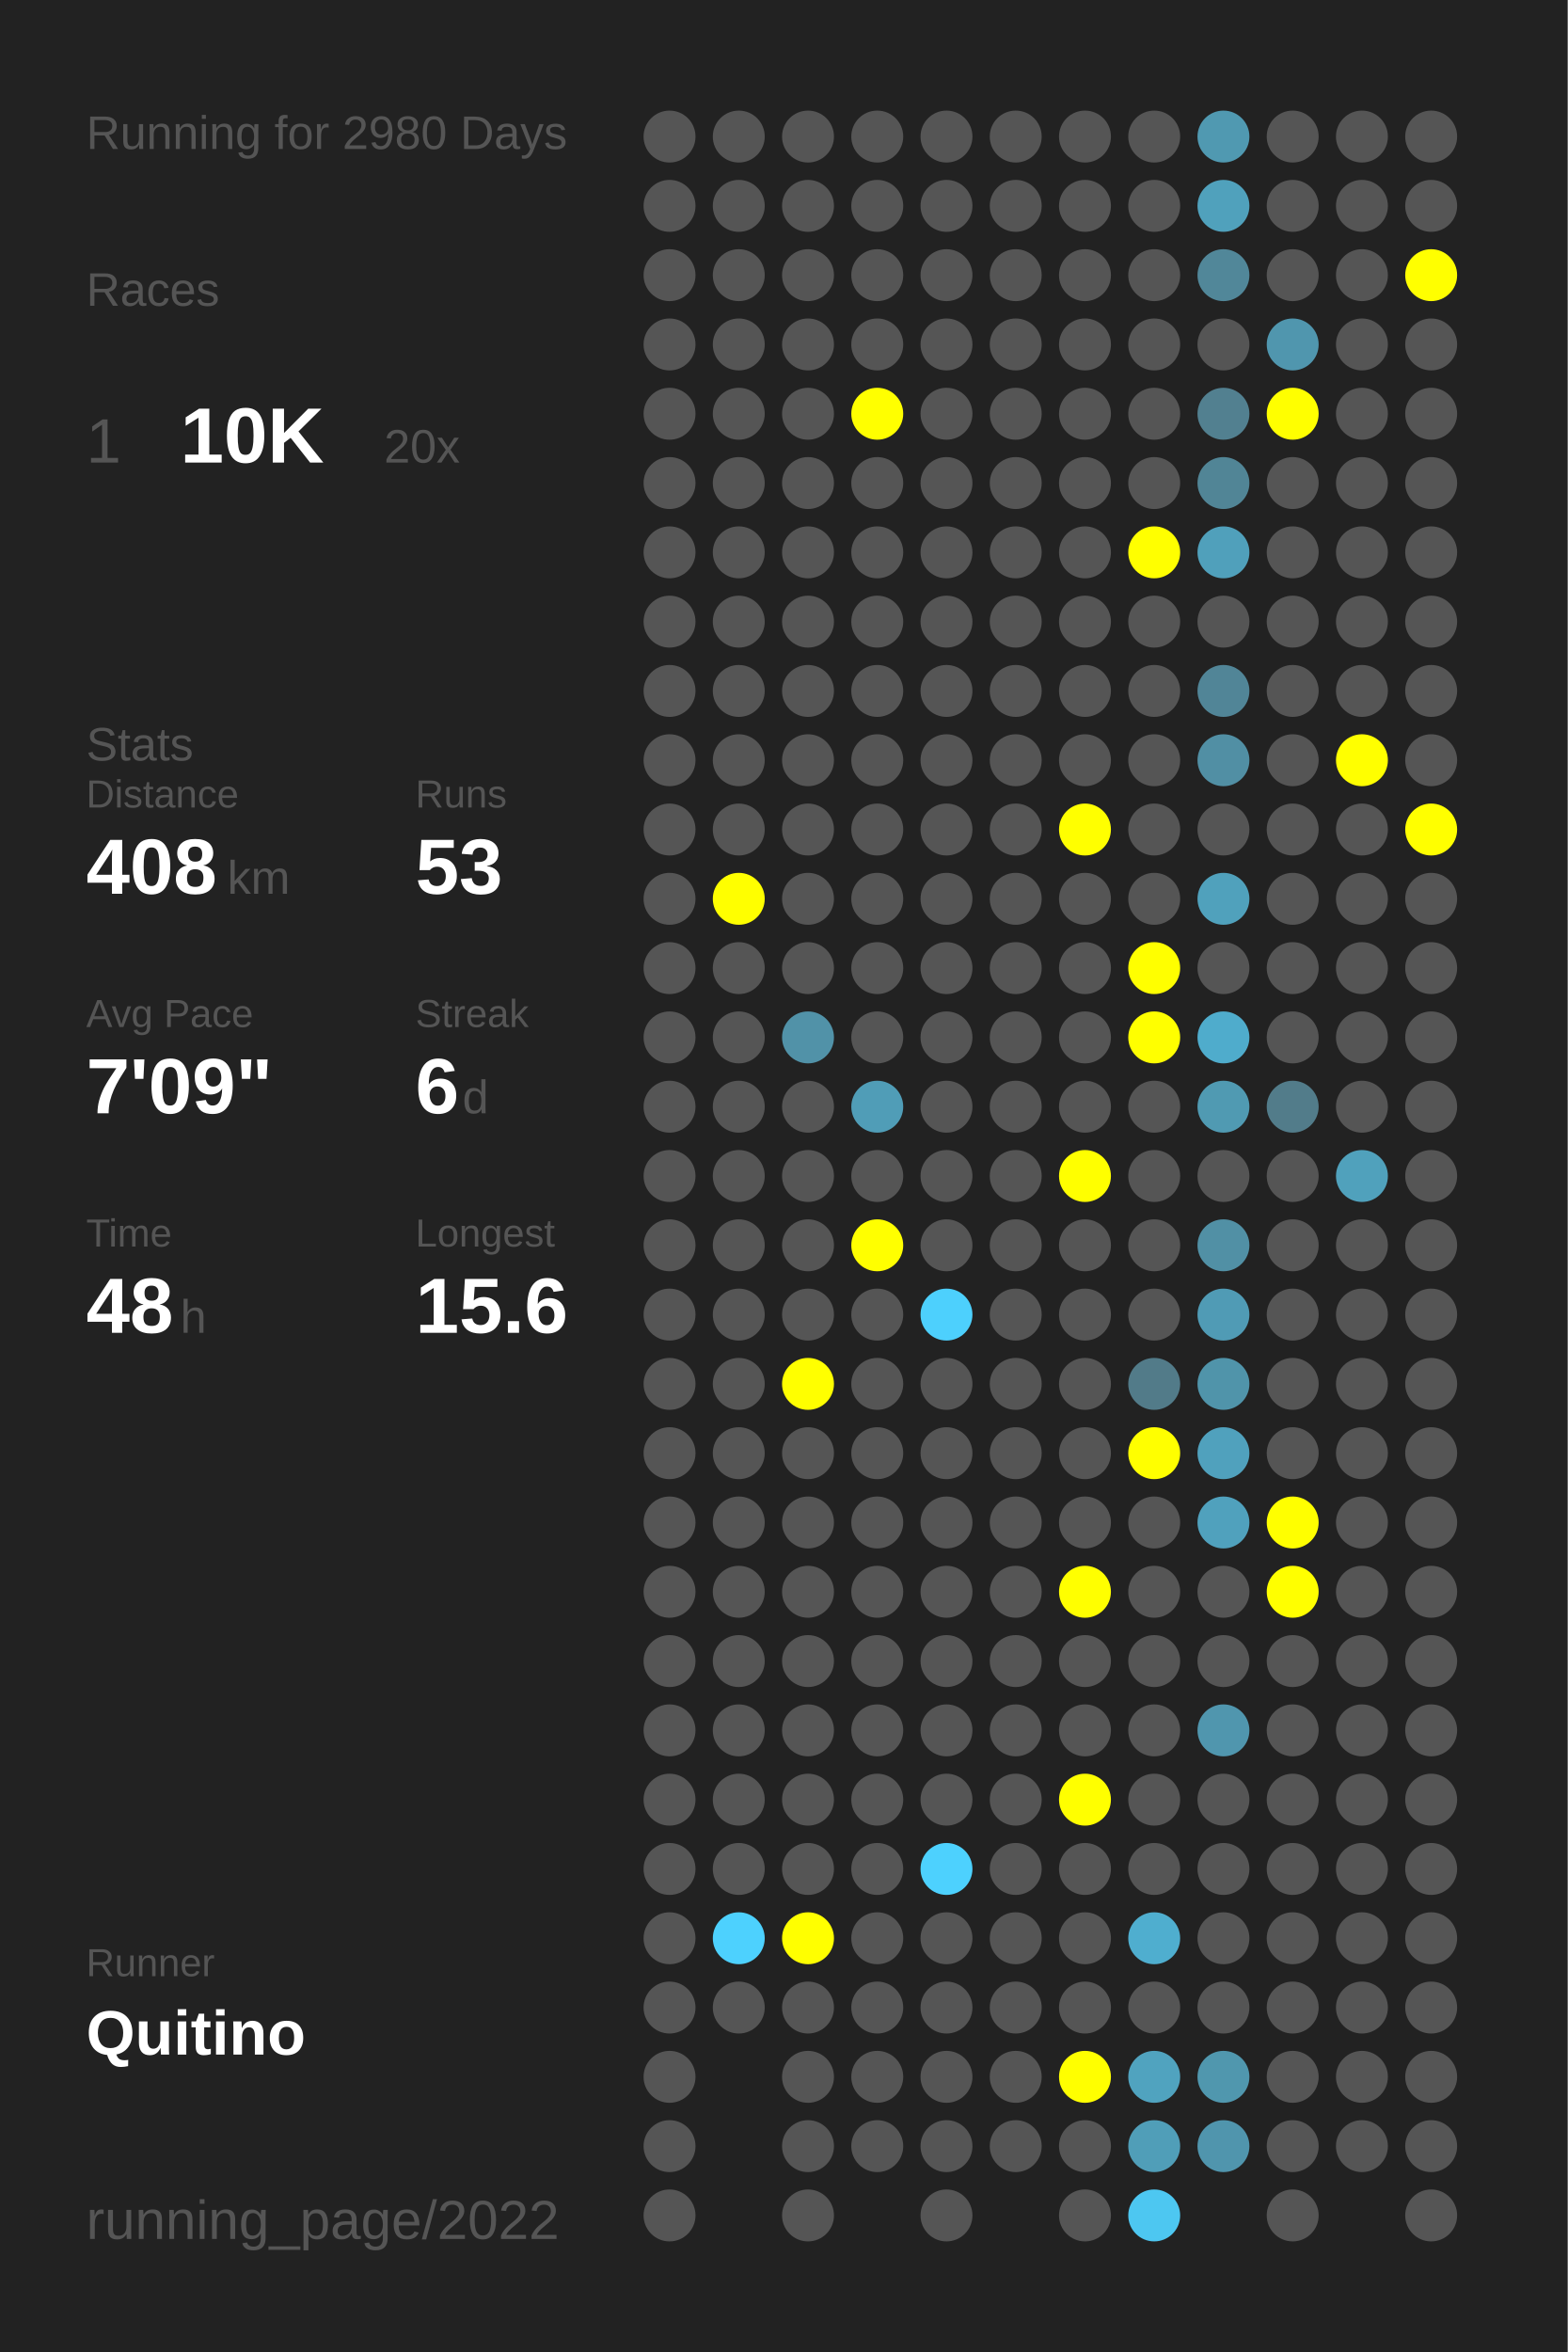
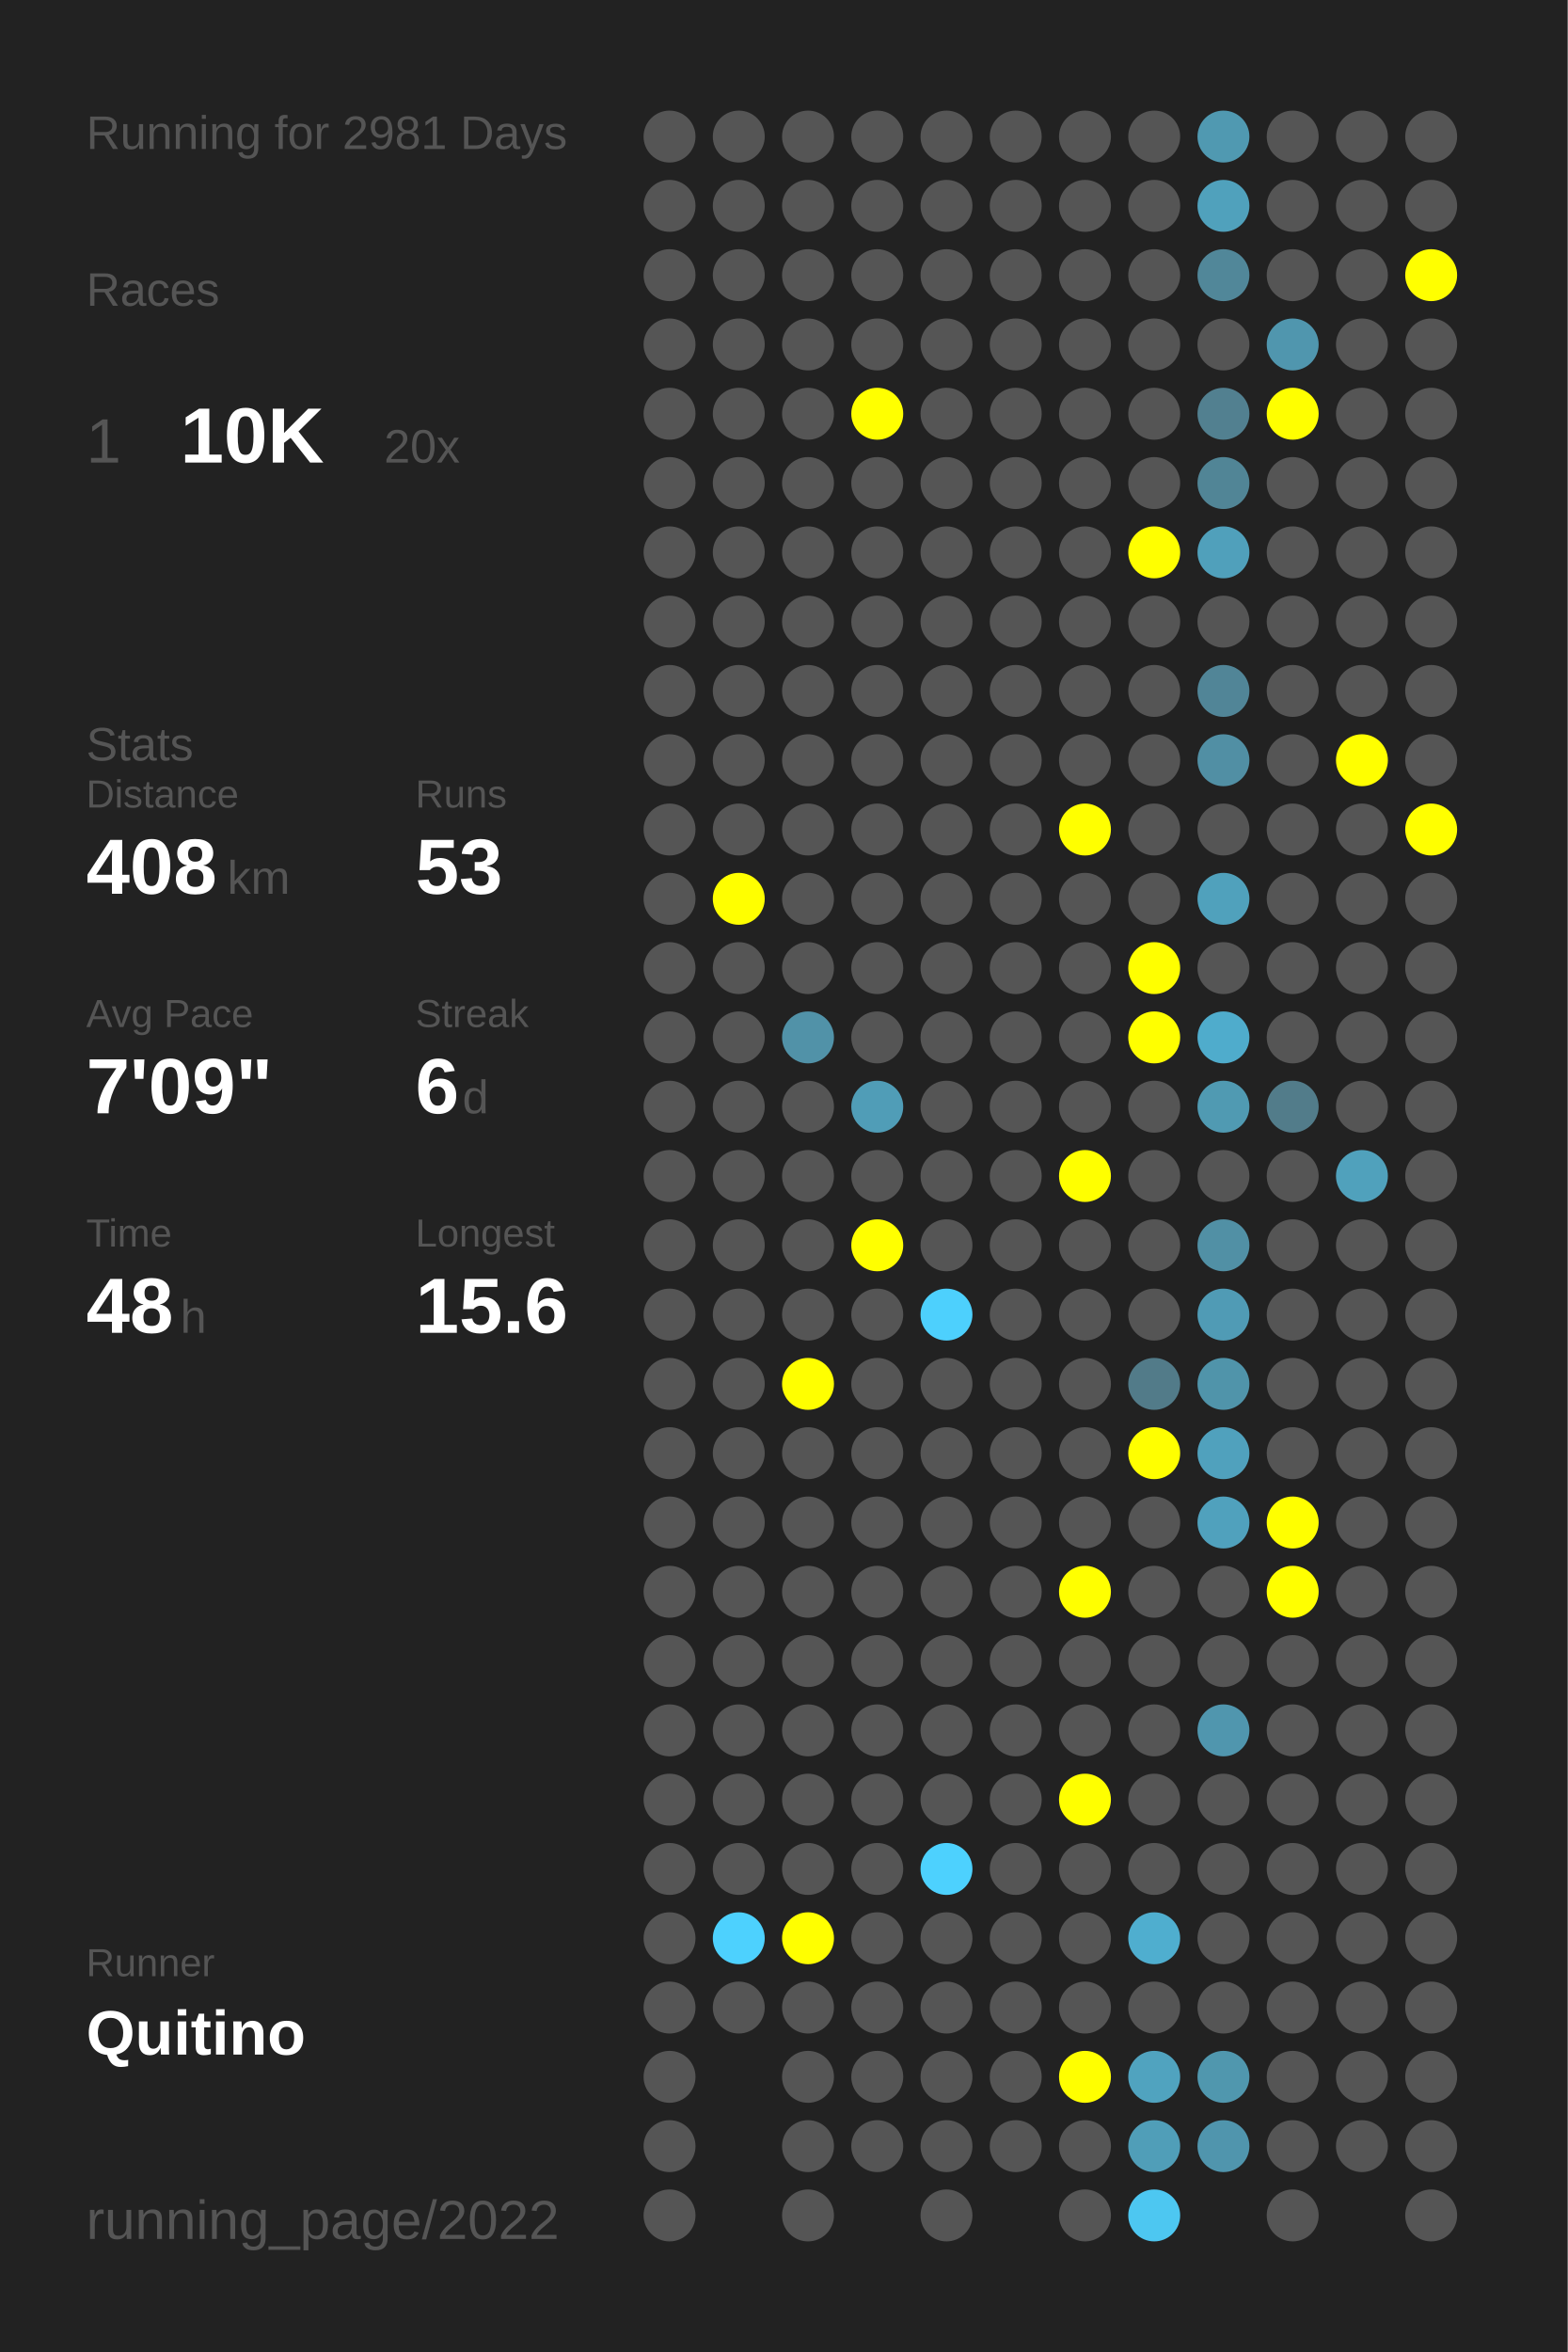
<svg xmlns="http://www.w3.org/2000/svg" baseProfile="full" height="300mm" version="1.1" viewBox="0,0,200,300" width="200mm">
  <defs />
  <rect fill="#222222" height="300" width="200" x="0" y="0" />
-   <text fill="#555555" style="font-size:6px; font-family:Arial;" x="11" y="19">Running for 2980 Days</text>
+   <text fill="#555555" style="font-size:6px; font-family:Arial;" x="11" y="19">Running for 2981 Days</text>
  <text fill="#555555" style="font-size:6px; font-family:Arial;" x="11" y="39">Races</text>
  <text fill="#555555" style="font-size:8px; font-family:Arial;" x="11" y="59">1</text>
  <text fill="#FFFFFF" style="font-size:10px; font-family:Arial; font-weight:bold;" x="23" y="59">10K</text>
  <text fill="#555555" style="font-size:6px; font-family:Arial;" x="49" y="59">20x</text>
  <text fill="#555555" style="font-size:6px; font-family:Arial;" x="11" y="97">Stats</text>
  <text fill="#555555" style="font-size:5px; font-family:Arial;" x="11" y="103">Distance</text>
  <text fill="#FFFFFF" style="font-size:10px; font-family:Arial; font-weight:bold;" x="11" y="114">408</text>
  <text fill="#555555" style="font-size:6px; font-family:Arial;" x="29" y="114">km</text>
  <text fill="#555555" style="font-size:5px; font-family:Arial;" x="53" y="103">Runs</text>
  <text fill="#FFFFFF" style="font-size:10px; font-family:Arial; font-weight:bold;" x="53" y="114">53</text>
  <text fill="#555555" style="font-size:5px; font-family:Arial;" x="11" y="131">Avg Pace</text>
  <text fill="#FFFFFF" style="font-size:10px; font-family:Arial; font-weight:bold;" x="11" y="142">7'09"</text>
  <text fill="#555555" style="font-size:5px; font-family:Arial;" x="53" y="131">Streak</text>
  <text fill="#FFFFFF" style="font-size:10px; font-family:Arial; font-weight:bold;" x="53" y="142">6</text>
  <text fill="#555555" style="font-size:6px; font-family:Arial;" x="59" y="142">d</text>
  <text fill="#555555" style="font-size:5px; font-family:Arial;" x="11" y="159">Time</text>
  <text fill="#FFFFFF" style="font-size:10px; font-family:Arial; font-weight:bold;" x="11" y="170">48</text>
  <text fill="#555555" style="font-size:6px; font-family:Arial;" x="23" y="170">h</text>
  <text fill="#555555" style="font-size:5px; font-family:Arial;" x="53" y="159">Longest</text>
  <text fill="#FFFFFF" style="font-size:10px; font-family:Arial; font-weight:bold;" x="53" y="170">15.6</text>
  <text fill="#555555" style="font-size:5px; font-family:Arial;" x="11" y="252.065">Runner</text>
  <text fill="#FFFFFF" style="font-size:8px; font-family:Arial; font-weight:bold;" x="11" y="262.065">Quitino</text>
  <text fill="#555555" style="font-size:7px; font-family:Arial;" x="11" y="285.581">running_page/2022</text>
  <circle cx="85.417" cy="17.419" fill="#555555" r="3.312" />
  <circle cx="85.417" cy="26.258" fill="#555555" r="3.312" />
  <circle cx="85.417" cy="35.097" fill="#555555" r="3.312" />
  <circle cx="85.417" cy="43.935" fill="#555555" r="3.312" />
  <circle cx="85.417" cy="52.774" fill="#555555" r="3.312" />
  <circle cx="85.417" cy="61.613" fill="#555555" r="3.312" />
  <circle cx="85.417" cy="70.452" fill="#555555" r="3.312" />
  <circle cx="85.417" cy="79.29" fill="#555555" r="3.312" />
  <circle cx="85.417" cy="88.129" fill="#555555" r="3.312" />
  <circle cx="85.417" cy="96.968" fill="#555555" r="3.312" />
  <circle cx="85.417" cy="105.806" fill="#555555" r="3.312" />
  <circle cx="85.417" cy="114.645" fill="#555555" r="3.312" />
  <circle cx="85.417" cy="123.484" fill="#555555" r="3.312" />
  <circle cx="85.417" cy="132.323" fill="#555555" r="3.312" />
  <circle cx="85.417" cy="141.161" fill="#555555" r="3.312" />
  <circle cx="85.417" cy="150" fill="#555555" r="3.312" />
  <circle cx="85.417" cy="158.839" fill="#555555" r="3.312" />
  <circle cx="85.417" cy="167.677" fill="#555555" r="3.312" />
  <circle cx="85.417" cy="176.516" fill="#555555" r="3.312" />
  <circle cx="85.417" cy="185.355" fill="#555555" r="3.312" />
  <circle cx="85.417" cy="194.194" fill="#555555" r="3.312" />
  <circle cx="85.417" cy="203.032" fill="#555555" r="3.312" />
  <circle cx="85.417" cy="211.871" fill="#555555" r="3.312" />
  <circle cx="85.417" cy="220.71" fill="#555555" r="3.312" />
  <circle cx="85.417" cy="229.548" fill="#555555" r="3.312" />
  <circle cx="85.417" cy="238.387" fill="#555555" r="3.312" />
  <circle cx="85.417" cy="247.226" fill="#555555" r="3.312" />
  <circle cx="85.417" cy="256.065" fill="#555555" r="3.312" />
  <circle cx="85.417" cy="264.903" fill="#555555" r="3.312" />
  <circle cx="85.417" cy="273.742" fill="#555555" r="3.312" />
  <circle cx="85.417" cy="282.581" fill="#555555" r="3.312" />
  <circle cx="94.25" cy="17.419" fill="#555555" r="3.312" />
  <circle cx="94.25" cy="26.258" fill="#555555" r="3.312" />
  <circle cx="94.25" cy="35.097" fill="#555555" r="3.312" />
  <circle cx="94.25" cy="43.935" fill="#555555" r="3.312" />
  <circle cx="94.25" cy="52.774" fill="#555555" r="3.312" />
  <circle cx="94.25" cy="61.613" fill="#555555" r="3.312" />
  <circle cx="94.25" cy="70.452" fill="#555555" r="3.312" />
  <circle cx="94.25" cy="79.29" fill="#555555" r="3.312" />
  <circle cx="94.25" cy="88.129" fill="#555555" r="3.312" />
  <circle cx="94.25" cy="96.968" fill="#555555" r="3.312" />
  <circle cx="94.25" cy="105.806" fill="#555555" r="3.312" />
  <circle cx="94.25" cy="114.645" fill="#FFFF00" r="3.312" />
  <circle cx="94.25" cy="123.484" fill="#555555" r="3.312" />
  <circle cx="94.25" cy="132.323" fill="#555555" r="3.312" />
  <circle cx="94.25" cy="141.161" fill="#555555" r="3.312" />
  <circle cx="94.25" cy="150" fill="#555555" r="3.312" />
  <circle cx="94.25" cy="158.839" fill="#555555" r="3.312" />
  <circle cx="94.25" cy="167.677" fill="#555555" r="3.312" />
  <circle cx="94.25" cy="176.516" fill="#555555" r="3.312" />
  <circle cx="94.25" cy="185.355" fill="#555555" r="3.312" />
  <circle cx="94.25" cy="194.194" fill="#555555" r="3.312" />
  <circle cx="94.25" cy="203.032" fill="#555555" r="3.312" />
  <circle cx="94.25" cy="211.871" fill="#555555" r="3.312" />
  <circle cx="94.25" cy="220.71" fill="#555555" r="3.312" />
  <circle cx="94.25" cy="229.548" fill="#555555" r="3.312" />
  <circle cx="94.25" cy="238.387" fill="#555555" r="3.312" />
  <circle cx="94.25" cy="247.226" fill="#4dd1fe" r="3.312" />
  <circle cx="94.25" cy="256.065" fill="#555555" r="3.312" />
  <circle cx="103.083" cy="17.419" fill="#555555" r="3.312" />
  <circle cx="103.083" cy="26.258" fill="#555555" r="3.312" />
  <circle cx="103.083" cy="35.097" fill="#555555" r="3.312" />
  <circle cx="103.083" cy="43.935" fill="#555555" r="3.312" />
  <circle cx="103.083" cy="52.774" fill="#555555" r="3.312" />
  <circle cx="103.083" cy="61.613" fill="#555555" r="3.312" />
  <circle cx="103.083" cy="70.452" fill="#555555" r="3.312" />
  <circle cx="103.083" cy="79.29" fill="#555555" r="3.312" />
  <circle cx="103.083" cy="88.129" fill="#555555" r="3.312" />
  <circle cx="103.083" cy="96.968" fill="#555555" r="3.312" />
  <circle cx="103.083" cy="105.806" fill="#555555" r="3.312" />
  <circle cx="103.083" cy="114.645" fill="#555555" r="3.312" />
  <circle cx="103.083" cy="123.484" fill="#555555" r="3.312" />
  <circle cx="103.083" cy="132.323" fill="#5192a8" r="3.312" />
  <circle cx="103.083" cy="141.161" fill="#555555" r="3.312" />
  <circle cx="103.083" cy="150" fill="#555555" r="3.312" />
  <circle cx="103.083" cy="158.839" fill="#555555" r="3.312" />
  <circle cx="103.083" cy="167.677" fill="#555555" r="3.312" />
  <circle cx="103.083" cy="176.516" fill="#FFFF00" r="3.312" />
  <circle cx="103.083" cy="185.355" fill="#555555" r="3.312" />
  <circle cx="103.083" cy="194.194" fill="#555555" r="3.312" />
  <circle cx="103.083" cy="203.032" fill="#555555" r="3.312" />
  <circle cx="103.083" cy="211.871" fill="#555555" r="3.312" />
  <circle cx="103.083" cy="220.71" fill="#555555" r="3.312" />
  <circle cx="103.083" cy="229.548" fill="#555555" r="3.312" />
  <circle cx="103.083" cy="238.387" fill="#555555" r="3.312" />
  <circle cx="103.083" cy="247.226" fill="#FFFF00" r="3.312" />
  <circle cx="103.083" cy="256.065" fill="#555555" r="3.312" />
  <circle cx="103.083" cy="264.903" fill="#555555" r="3.312" />
  <circle cx="103.083" cy="273.742" fill="#555555" r="3.312" />
  <circle cx="103.083" cy="282.581" fill="#555555" r="3.312" />
  <circle cx="111.917" cy="17.419" fill="#555555" r="3.312" />
  <circle cx="111.917" cy="26.258" fill="#555555" r="3.312" />
  <circle cx="111.917" cy="35.097" fill="#555555" r="3.312" />
  <circle cx="111.917" cy="43.935" fill="#555555" r="3.312" />
  <circle cx="111.917" cy="52.774" fill="#FFFF00" r="3.312" />
  <circle cx="111.917" cy="61.613" fill="#555555" r="3.312" />
  <circle cx="111.917" cy="70.452" fill="#555555" r="3.312" />
  <circle cx="111.917" cy="79.29" fill="#555555" r="3.312" />
  <circle cx="111.917" cy="88.129" fill="#555555" r="3.312" />
  <circle cx="111.917" cy="96.968" fill="#555555" r="3.312" />
  <circle cx="111.917" cy="105.806" fill="#555555" r="3.312" />
  <circle cx="111.917" cy="114.645" fill="#555555" r="3.312" />
  <circle cx="111.917" cy="123.484" fill="#555555" r="3.312" />
  <circle cx="111.917" cy="132.323" fill="#555555" r="3.312" />
  <circle cx="111.917" cy="141.161" fill="#509db7" r="3.312" />
  <circle cx="111.917" cy="150" fill="#555555" r="3.312" />
  <circle cx="111.917" cy="158.839" fill="#FFFF00" r="3.312" />
  <circle cx="111.917" cy="167.677" fill="#555555" r="3.312" />
  <circle cx="111.917" cy="176.516" fill="#555555" r="3.312" />
  <circle cx="111.917" cy="185.355" fill="#555555" r="3.312" />
  <circle cx="111.917" cy="194.194" fill="#555555" r="3.312" />
  <circle cx="111.917" cy="203.032" fill="#555555" r="3.312" />
  <circle cx="111.917" cy="211.871" fill="#555555" r="3.312" />
  <circle cx="111.917" cy="220.71" fill="#555555" r="3.312" />
  <circle cx="111.917" cy="229.548" fill="#555555" r="3.312" />
  <circle cx="111.917" cy="238.387" fill="#555555" r="3.312" />
  <circle cx="111.917" cy="247.226" fill="#555555" r="3.312" />
  <circle cx="111.917" cy="256.065" fill="#555555" r="3.312" />
  <circle cx="111.917" cy="264.903" fill="#555555" r="3.312" />
  <circle cx="111.917" cy="273.742" fill="#555555" r="3.312" />
  <circle cx="120.75" cy="17.419" fill="#555555" r="3.312" />
  <circle cx="120.75" cy="26.258" fill="#555555" r="3.312" />
  <circle cx="120.75" cy="35.097" fill="#555555" r="3.312" />
  <circle cx="120.75" cy="43.935" fill="#555555" r="3.312" />
  <circle cx="120.75" cy="52.774" fill="#555555" r="3.312" />
  <circle cx="120.75" cy="61.613" fill="#555555" r="3.312" />
  <circle cx="120.75" cy="70.452" fill="#555555" r="3.312" />
  <circle cx="120.75" cy="79.29" fill="#555555" r="3.312" />
  <circle cx="120.75" cy="88.129" fill="#555555" r="3.312" />
  <circle cx="120.75" cy="96.968" fill="#555555" r="3.312" />
  <circle cx="120.75" cy="105.806" fill="#555555" r="3.312" />
  <circle cx="120.75" cy="114.645" fill="#555555" r="3.312" />
  <circle cx="120.75" cy="123.484" fill="#555555" r="3.312" />
  <circle cx="120.75" cy="132.323" fill="#555555" r="3.312" />
  <circle cx="120.75" cy="141.161" fill="#555555" r="3.312" />
  <circle cx="120.75" cy="150" fill="#555555" r="3.312" />
  <circle cx="120.75" cy="158.839" fill="#555555" r="3.312" />
  <circle cx="120.75" cy="167.677" fill="#4dd0fd" r="3.312" />
  <circle cx="120.75" cy="176.516" fill="#555555" r="3.312" />
  <circle cx="120.75" cy="185.355" fill="#555555" r="3.312" />
  <circle cx="120.75" cy="194.194" fill="#555555" r="3.312" />
  <circle cx="120.75" cy="203.032" fill="#555555" r="3.312" />
  <circle cx="120.75" cy="211.871" fill="#555555" r="3.312" />
  <circle cx="120.75" cy="220.71" fill="#555555" r="3.312" />
  <circle cx="120.75" cy="229.548" fill="#555555" r="3.312" />
  <circle cx="120.75" cy="238.387" fill="#4dd1fe" r="3.312" />
  <circle cx="120.75" cy="247.226" fill="#555555" r="3.312" />
  <circle cx="120.75" cy="256.065" fill="#555555" r="3.312" />
  <circle cx="120.75" cy="264.903" fill="#555555" r="3.312" />
  <circle cx="120.75" cy="273.742" fill="#555555" r="3.312" />
  <circle cx="120.75" cy="282.581" fill="#555555" r="3.312" />
  <circle cx="129.583" cy="17.419" fill="#555555" r="3.312" />
  <circle cx="129.583" cy="26.258" fill="#555555" r="3.312" />
  <circle cx="129.583" cy="35.097" fill="#555555" r="3.312" />
  <circle cx="129.583" cy="43.935" fill="#555555" r="3.312" />
  <circle cx="129.583" cy="52.774" fill="#555555" r="3.312" />
  <circle cx="129.583" cy="61.613" fill="#555555" r="3.312" />
  <circle cx="129.583" cy="70.452" fill="#555555" r="3.312" />
  <circle cx="129.583" cy="79.29" fill="#555555" r="3.312" />
  <circle cx="129.583" cy="88.129" fill="#555555" r="3.312" />
  <circle cx="129.583" cy="96.968" fill="#555555" r="3.312" />
  <circle cx="129.583" cy="105.806" fill="#555555" r="3.312" />
  <circle cx="129.583" cy="114.645" fill="#555555" r="3.312" />
  <circle cx="129.583" cy="123.484" fill="#555555" r="3.312" />
  <circle cx="129.583" cy="132.323" fill="#555555" r="3.312" />
  <circle cx="129.583" cy="141.161" fill="#555555" r="3.312" />
  <circle cx="129.583" cy="150" fill="#555555" r="3.312" />
  <circle cx="129.583" cy="158.839" fill="#555555" r="3.312" />
  <circle cx="129.583" cy="167.677" fill="#555555" r="3.312" />
  <circle cx="129.583" cy="176.516" fill="#555555" r="3.312" />
  <circle cx="129.583" cy="185.355" fill="#555555" r="3.312" />
  <circle cx="129.583" cy="194.194" fill="#555555" r="3.312" />
  <circle cx="129.583" cy="203.032" fill="#555555" r="3.312" />
  <circle cx="129.583" cy="211.871" fill="#555555" r="3.312" />
  <circle cx="129.583" cy="220.71" fill="#555555" r="3.312" />
  <circle cx="129.583" cy="229.548" fill="#555555" r="3.312" />
  <circle cx="129.583" cy="238.387" fill="#555555" r="3.312" />
  <circle cx="129.583" cy="247.226" fill="#555555" r="3.312" />
  <circle cx="129.583" cy="256.065" fill="#555555" r="3.312" />
  <circle cx="129.583" cy="264.903" fill="#555555" r="3.312" />
  <circle cx="129.583" cy="273.742" fill="#555555" r="3.312" />
  <circle cx="138.417" cy="17.419" fill="#555555" r="3.312" />
  <circle cx="138.417" cy="26.258" fill="#555555" r="3.312" />
  <circle cx="138.417" cy="35.097" fill="#555555" r="3.312" />
  <circle cx="138.417" cy="43.935" fill="#555555" r="3.312" />
  <circle cx="138.417" cy="52.774" fill="#555555" r="3.312" />
  <circle cx="138.417" cy="61.613" fill="#555555" r="3.312" />
  <circle cx="138.417" cy="70.452" fill="#555555" r="3.312" />
  <circle cx="138.417" cy="79.29" fill="#555555" r="3.312" />
  <circle cx="138.417" cy="88.129" fill="#555555" r="3.312" />
  <circle cx="138.417" cy="96.968" fill="#555555" r="3.312" />
  <circle cx="138.417" cy="105.806" fill="#FFFF00" r="3.312" />
  <circle cx="138.417" cy="114.645" fill="#555555" r="3.312" />
  <circle cx="138.417" cy="123.484" fill="#555555" r="3.312" />
  <circle cx="138.417" cy="132.323" fill="#555555" r="3.312" />
  <circle cx="138.417" cy="141.161" fill="#555555" r="3.312" />
  <circle cx="138.417" cy="150" fill="#FFFF00" r="3.312" />
  <circle cx="138.417" cy="158.839" fill="#555555" r="3.312" />
  <circle cx="138.417" cy="167.677" fill="#555555" r="3.312" />
  <circle cx="138.417" cy="176.516" fill="#555555" r="3.312" />
  <circle cx="138.417" cy="185.355" fill="#555555" r="3.312" />
  <circle cx="138.417" cy="194.194" fill="#555555" r="3.312" />
  <circle cx="138.417" cy="203.032" fill="#FFFF00" r="3.312" />
  <circle cx="138.417" cy="211.871" fill="#555555" r="3.312" />
  <circle cx="138.417" cy="220.71" fill="#555555" r="3.312" />
  <circle cx="138.417" cy="229.548" fill="#FFFF00" r="3.312" />
  <circle cx="138.417" cy="238.387" fill="#555555" r="3.312" />
  <circle cx="138.417" cy="247.226" fill="#555555" r="3.312" />
  <circle cx="138.417" cy="256.065" fill="#555555" r="3.312" />
  <circle cx="138.417" cy="264.903" fill="#FFFF00" r="3.312" />
  <circle cx="138.417" cy="273.742" fill="#555555" r="3.312" />
  <circle cx="138.417" cy="282.581" fill="#555555" r="3.312" />
  <circle cx="147.25" cy="17.419" fill="#555555" r="3.312" />
  <circle cx="147.25" cy="26.258" fill="#555555" r="3.312" />
  <circle cx="147.25" cy="35.097" fill="#555555" r="3.312" />
  <circle cx="147.25" cy="43.935" fill="#555555" r="3.312" />
  <circle cx="147.25" cy="52.774" fill="#555555" r="3.312" />
  <circle cx="147.25" cy="61.613" fill="#555555" r="3.312" />
  <circle cx="147.25" cy="70.452" fill="#FFFF00" r="3.312" />
  <circle cx="147.25" cy="79.29" fill="#555555" r="3.312" />
  <circle cx="147.25" cy="88.129" fill="#555555" r="3.312" />
  <circle cx="147.25" cy="96.968" fill="#555555" r="3.312" />
  <circle cx="147.25" cy="105.806" fill="#555555" r="3.312" />
  <circle cx="147.25" cy="114.645" fill="#555555" r="3.312" />
  <circle cx="147.25" cy="123.484" fill="#FFFF00" r="3.312" />
  <circle cx="147.25" cy="132.323" fill="#FFFF00" r="3.312" />
  <circle cx="147.25" cy="141.161" fill="#555555" r="3.312" />
  <circle cx="147.25" cy="150" fill="#555555" r="3.312" />
  <circle cx="147.25" cy="158.839" fill="#555555" r="3.312" />
  <circle cx="147.25" cy="167.677" fill="#555555" r="3.312" />
  <circle cx="147.25" cy="176.516" fill="#527b89" r="3.312" />
  <circle cx="147.25" cy="185.355" fill="#FFFF00" r="3.312" />
  <circle cx="147.25" cy="194.194" fill="#555555" r="3.312" />
  <circle cx="147.25" cy="203.032" fill="#555555" r="3.312" />
  <circle cx="147.25" cy="211.871" fill="#555555" r="3.312" />
  <circle cx="147.25" cy="220.71" fill="#555555" r="3.312" />
  <circle cx="147.25" cy="229.548" fill="#555555" r="3.312" />
  <circle cx="147.25" cy="238.387" fill="#555555" r="3.312" />
  <circle cx="147.25" cy="247.226" fill="#4faecf" r="3.312" />
  <circle cx="147.25" cy="256.065" fill="#555555" r="3.312" />
  <circle cx="147.25" cy="264.903" fill="#50a3bf" r="3.312" />
  <circle cx="147.25" cy="273.742" fill="#509eb8" r="3.312" />
  <circle cx="147.25" cy="282.581" fill="#4dc7f1" r="3.312" />
  <circle cx="156.083" cy="17.419" fill="#5099b1" r="3.312" />
  <circle cx="156.083" cy="26.258" fill="#50a1bc" r="3.312" />
  <circle cx="156.083" cy="35.097" fill="#518799" r="3.312" />
  <circle cx="156.083" cy="43.935" fill="#555555" r="3.312" />
  <circle cx="156.083" cy="52.774" fill="#528090" r="3.312" />
  <circle cx="156.083" cy="61.613" fill="#518596" r="3.312" />
  <circle cx="156.083" cy="70.452" fill="#50a0bb" r="3.312" />
  <circle cx="156.083" cy="79.29" fill="#555555" r="3.312" />
  <circle cx="156.083" cy="88.129" fill="#518597" r="3.312" />
  <circle cx="156.083" cy="96.968" fill="#518fa4" r="3.312" />
  <circle cx="156.083" cy="105.806" fill="#555555" r="3.312" />
  <circle cx="156.083" cy="114.645" fill="#50a1bc" r="3.312" />
  <circle cx="156.083" cy="123.484" fill="#555555" r="3.312" />
  <circle cx="156.083" cy="132.323" fill="#4faccc" r="3.312" />
  <circle cx="156.083" cy="141.161" fill="#509ab2" r="3.312" />
  <circle cx="156.083" cy="150" fill="#555555" r="3.312" />
  <circle cx="156.083" cy="158.839" fill="#5190a5" r="3.312" />
  <circle cx="156.083" cy="167.677" fill="#509bb5" r="3.312" />
  <circle cx="156.083" cy="176.516" fill="#5094aa" r="3.312" />
  <circle cx="156.083" cy="185.355" fill="#50a1bd" r="3.312" />
  <circle cx="156.083" cy="194.194" fill="#50a1bd" r="3.312" />
  <circle cx="156.083" cy="203.032" fill="#555555" r="3.312" />
  <circle cx="156.083" cy="211.871" fill="#555555" r="3.312" />
  <circle cx="156.083" cy="220.71" fill="#5096ae" r="3.312" />
  <circle cx="156.083" cy="229.548" fill="#555555" r="3.312" />
  <circle cx="156.083" cy="238.387" fill="#555555" r="3.312" />
  <circle cx="156.083" cy="247.226" fill="#555555" r="3.312" />
  <circle cx="156.083" cy="256.065" fill="#555555" r="3.312" />
  <circle cx="156.083" cy="264.903" fill="#5097ae" r="3.312" />
  <circle cx="156.083" cy="273.742" fill="#5095ad" r="3.312" />
  <circle cx="164.917" cy="17.419" fill="#555555" r="3.312" />
  <circle cx="164.917" cy="26.258" fill="#555555" r="3.312" />
  <circle cx="164.917" cy="35.097" fill="#555555" r="3.312" />
  <circle cx="164.917" cy="43.935" fill="#5096ae" r="3.312" />
  <circle cx="164.917" cy="52.774" fill="#FFFF00" r="3.312" />
  <circle cx="164.917" cy="61.613" fill="#555555" r="3.312" />
  <circle cx="164.917" cy="70.452" fill="#555555" r="3.312" />
  <circle cx="164.917" cy="79.29" fill="#555555" r="3.312" />
  <circle cx="164.917" cy="88.129" fill="#555555" r="3.312" />
  <circle cx="164.917" cy="96.968" fill="#555555" r="3.312" />
  <circle cx="164.917" cy="105.806" fill="#555555" r="3.312" />
  <circle cx="164.917" cy="114.645" fill="#555555" r="3.312" />
  <circle cx="164.917" cy="123.484" fill="#555555" r="3.312" />
  <circle cx="164.917" cy="132.323" fill="#555555" r="3.312" />
  <circle cx="164.917" cy="141.161" fill="#527c8a" r="3.312" />
  <circle cx="164.917" cy="150" fill="#555555" r="3.312" />
  <circle cx="164.917" cy="158.839" fill="#555555" r="3.312" />
  <circle cx="164.917" cy="167.677" fill="#555555" r="3.312" />
  <circle cx="164.917" cy="176.516" fill="#555555" r="3.312" />
  <circle cx="164.917" cy="185.355" fill="#555555" r="3.312" />
  <circle cx="164.917" cy="194.194" fill="#FFFF00" r="3.312" />
  <circle cx="164.917" cy="203.032" fill="#FFFF00" r="3.312" />
  <circle cx="164.917" cy="211.871" fill="#555555" r="3.312" />
  <circle cx="164.917" cy="220.71" fill="#555555" r="3.312" />
  <circle cx="164.917" cy="229.548" fill="#555555" r="3.312" />
  <circle cx="164.917" cy="238.387" fill="#555555" r="3.312" />
  <circle cx="164.917" cy="247.226" fill="#555555" r="3.312" />
  <circle cx="164.917" cy="256.065" fill="#555555" r="3.312" />
  <circle cx="164.917" cy="264.903" fill="#555555" r="3.312" />
  <circle cx="164.917" cy="273.742" fill="#555555" r="3.312" />
  <circle cx="164.917" cy="282.581" fill="#555555" r="3.312" />
  <circle cx="173.75" cy="17.419" fill="#555555" r="3.312" />
  <circle cx="173.75" cy="26.258" fill="#555555" r="3.312" />
  <circle cx="173.75" cy="35.097" fill="#555555" r="3.312" />
  <circle cx="173.75" cy="43.935" fill="#555555" r="3.312" />
  <circle cx="173.75" cy="52.774" fill="#555555" r="3.312" />
  <circle cx="173.75" cy="61.613" fill="#555555" r="3.312" />
  <circle cx="173.75" cy="70.452" fill="#555555" r="3.312" />
  <circle cx="173.75" cy="79.29" fill="#555555" r="3.312" />
  <circle cx="173.75" cy="88.129" fill="#555555" r="3.312" />
  <circle cx="173.75" cy="96.968" fill="#FFFF00" r="3.312" />
  <circle cx="173.75" cy="105.806" fill="#555555" r="3.312" />
  <circle cx="173.75" cy="114.645" fill="#555555" r="3.312" />
  <circle cx="173.75" cy="123.484" fill="#555555" r="3.312" />
  <circle cx="173.75" cy="132.323" fill="#555555" r="3.312" />
  <circle cx="173.75" cy="141.161" fill="#555555" r="3.312" />
  <circle cx="173.75" cy="150" fill="#50a1bc" r="3.312" />
  <circle cx="173.75" cy="158.839" fill="#555555" r="3.312" />
  <circle cx="173.75" cy="167.677" fill="#555555" r="3.312" />
  <circle cx="173.75" cy="176.516" fill="#555555" r="3.312" />
  <circle cx="173.75" cy="185.355" fill="#555555" r="3.312" />
  <circle cx="173.75" cy="194.194" fill="#555555" r="3.312" />
  <circle cx="173.75" cy="203.032" fill="#555555" r="3.312" />
  <circle cx="173.75" cy="211.871" fill="#555555" r="3.312" />
  <circle cx="173.75" cy="220.71" fill="#555555" r="3.312" />
  <circle cx="173.75" cy="229.548" fill="#555555" r="3.312" />
  <circle cx="173.75" cy="238.387" fill="#555555" r="3.312" />
  <circle cx="173.75" cy="247.226" fill="#555555" r="3.312" />
  <circle cx="173.75" cy="256.065" fill="#555555" r="3.312" />
  <circle cx="173.75" cy="264.903" fill="#555555" r="3.312" />
  <circle cx="173.75" cy="273.742" fill="#555555" r="3.312" />
  <circle cx="182.583" cy="17.419" fill="#555555" r="3.312" />
  <circle cx="182.583" cy="26.258" fill="#555555" r="3.312" />
  <circle cx="182.583" cy="35.097" fill="#FFFF00" r="3.312" />
  <circle cx="182.583" cy="43.935" fill="#555555" r="3.312" />
  <circle cx="182.583" cy="52.774" fill="#555555" r="3.312" />
  <circle cx="182.583" cy="61.613" fill="#555555" r="3.312" />
  <circle cx="182.583" cy="70.452" fill="#555555" r="3.312" />
  <circle cx="182.583" cy="79.29" fill="#555555" r="3.312" />
  <circle cx="182.583" cy="88.129" fill="#555555" r="3.312" />
  <circle cx="182.583" cy="96.968" fill="#555555" r="3.312" />
  <circle cx="182.583" cy="105.806" fill="#FFFF00" r="3.312" />
  <circle cx="182.583" cy="114.645" fill="#555555" r="3.312" />
  <circle cx="182.583" cy="123.484" fill="#555555" r="3.312" />
  <circle cx="182.583" cy="132.323" fill="#555555" r="3.312" />
  <circle cx="182.583" cy="141.161" fill="#555555" r="3.312" />
  <circle cx="182.583" cy="150" fill="#555555" r="3.312" />
  <circle cx="182.583" cy="158.839" fill="#555555" r="3.312" />
  <circle cx="182.583" cy="167.677" fill="#555555" r="3.312" />
  <circle cx="182.583" cy="176.516" fill="#555555" r="3.312" />
  <circle cx="182.583" cy="185.355" fill="#555555" r="3.312" />
  <circle cx="182.583" cy="194.194" fill="#555555" r="3.312" />
  <circle cx="182.583" cy="203.032" fill="#555555" r="3.312" />
  <circle cx="182.583" cy="211.871" fill="#555555" r="3.312" />
  <circle cx="182.583" cy="220.71" fill="#555555" r="3.312" />
  <circle cx="182.583" cy="229.548" fill="#555555" r="3.312" />
  <circle cx="182.583" cy="238.387" fill="#555555" r="3.312" />
  <circle cx="182.583" cy="247.226" fill="#555555" r="3.312" />
  <circle cx="182.583" cy="256.065" fill="#555555" r="3.312" />
  <circle cx="182.583" cy="264.903" fill="#555555" r="3.312" />
  <circle cx="182.583" cy="273.742" fill="#555555" r="3.312" />
  <circle cx="182.583" cy="282.581" fill="#555555" r="3.312" />
</svg>
